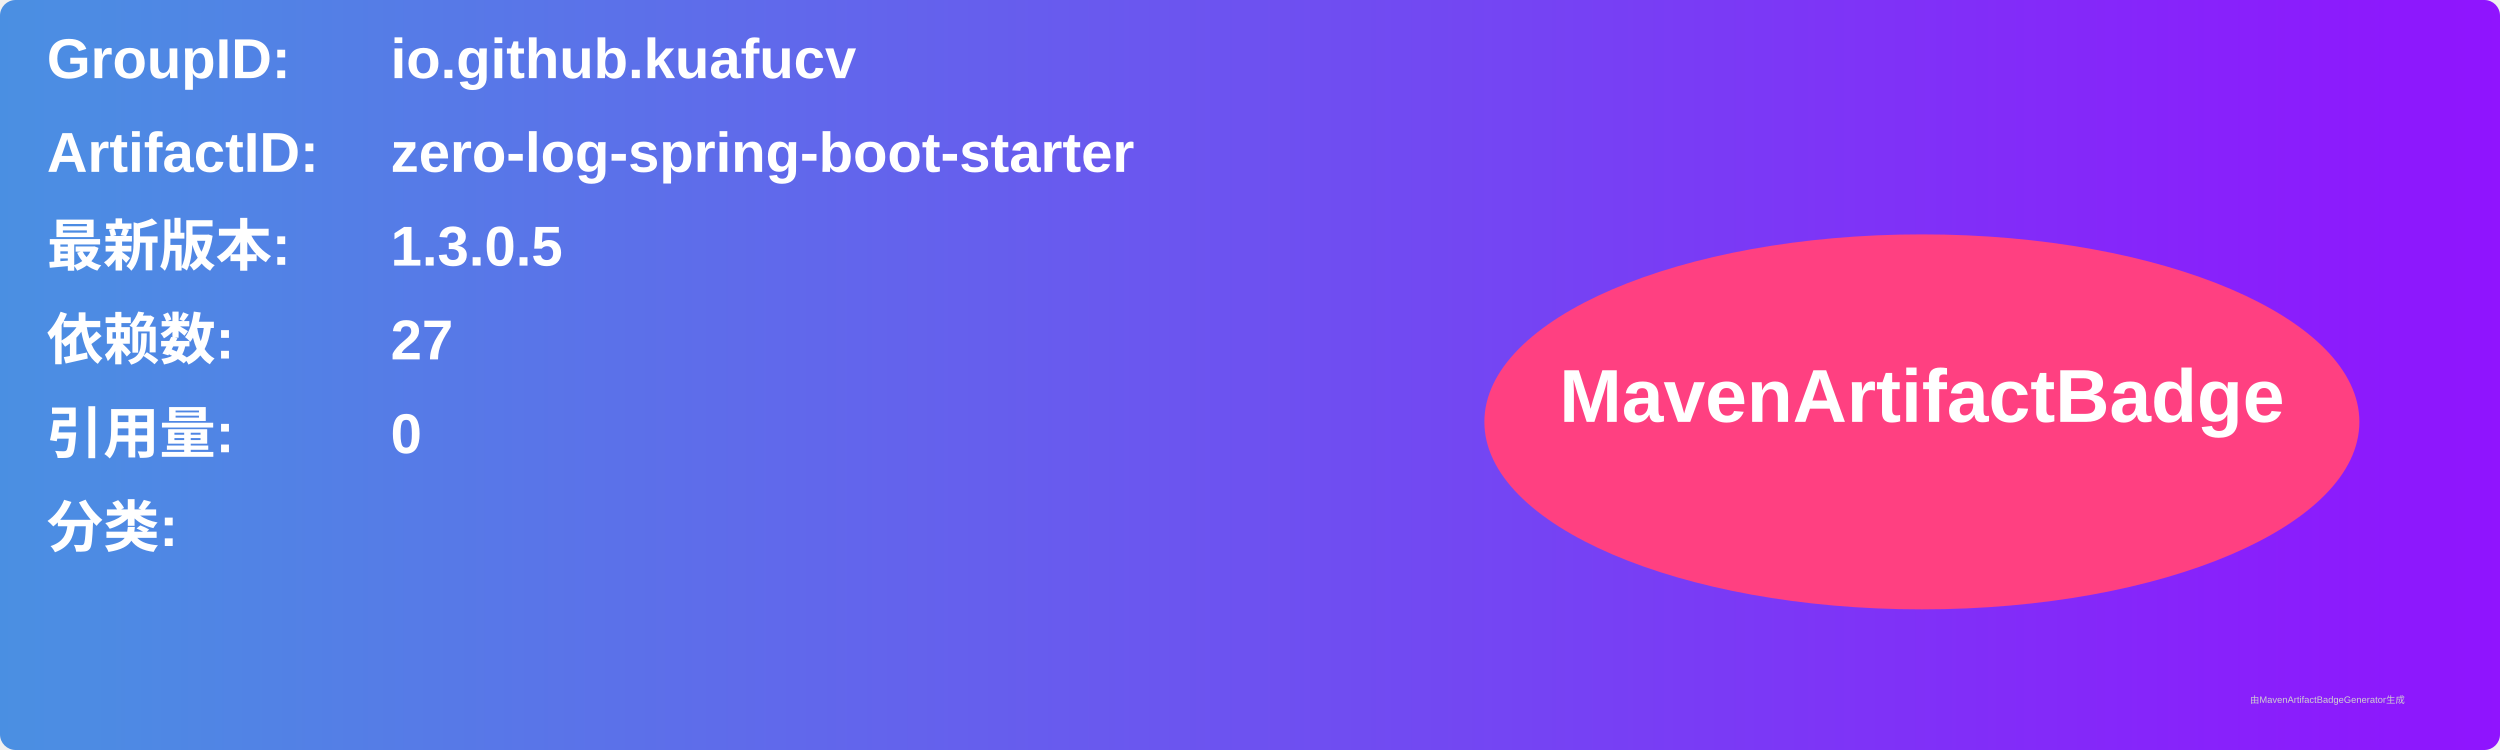
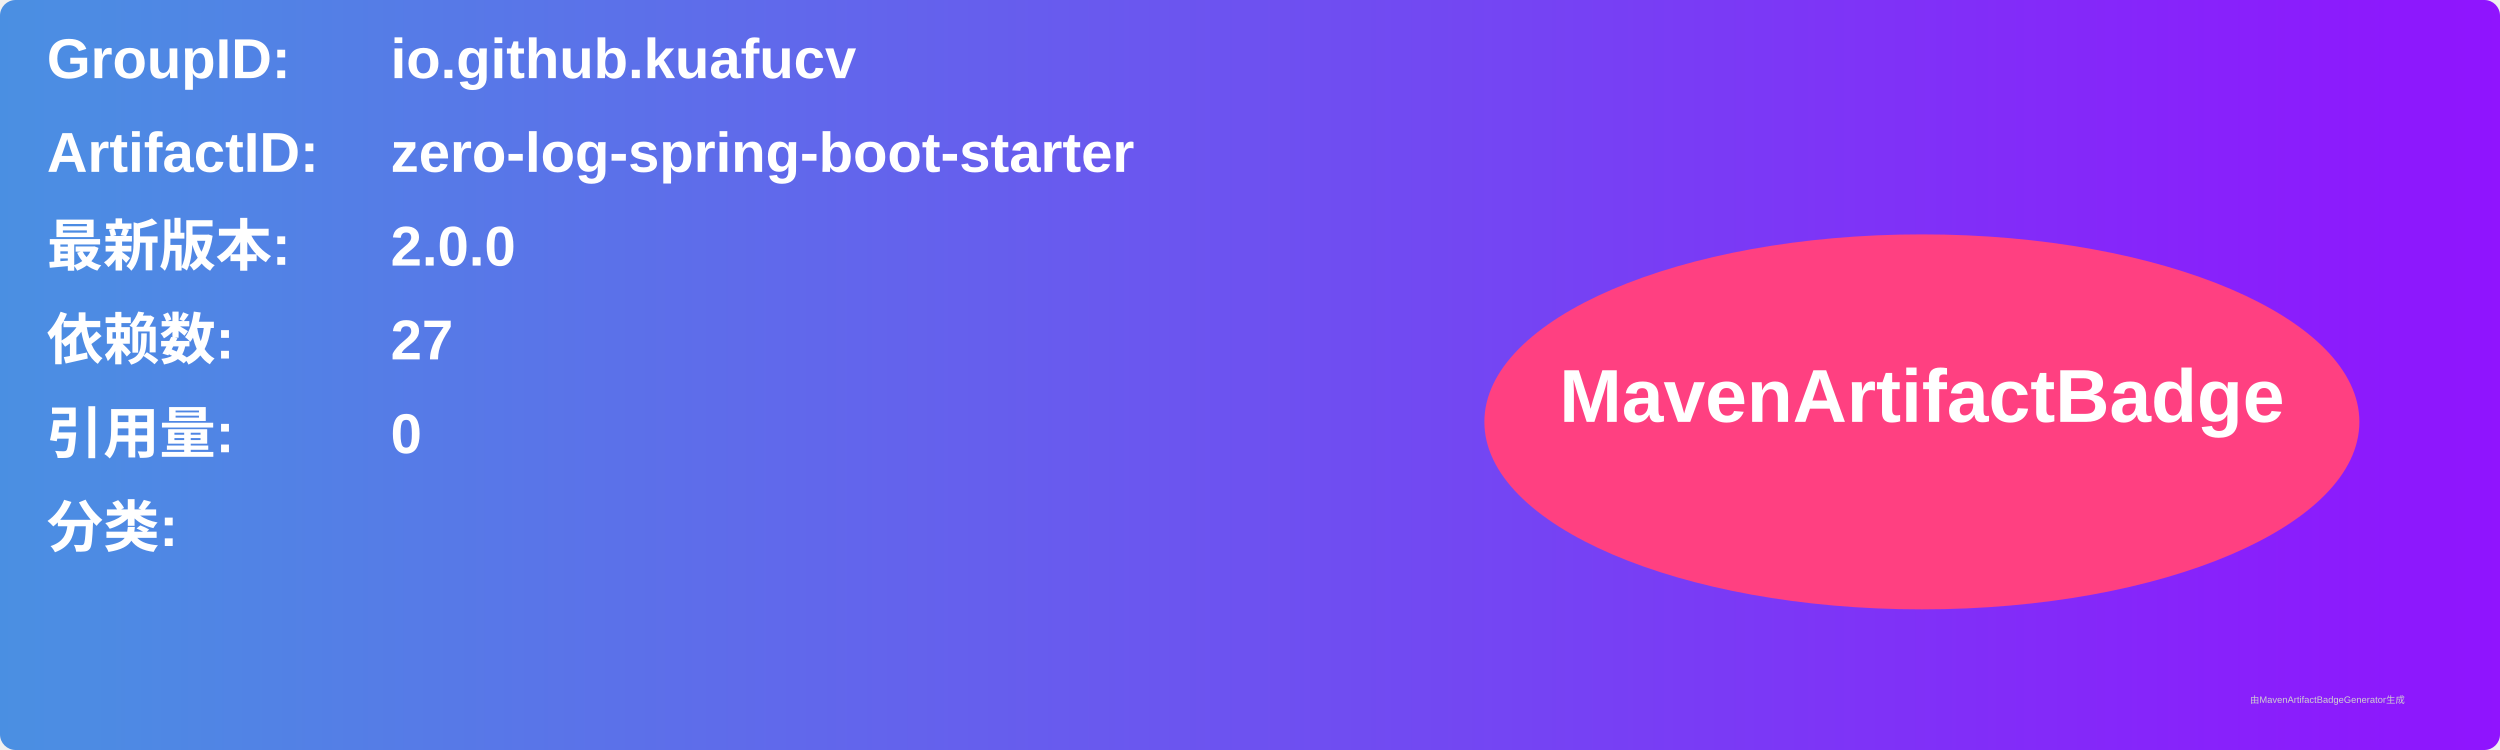
<svg xmlns="http://www.w3.org/2000/svg" width="800" height="240" viewBox="0 0 800 240">
  <linearGradient id="grad" x1="0%" y1="0%" x2="100%" y2="0%">
    <stop offset="0%" stop-color="#4a90e2" />
    <stop offset="100%" stop-color="#9013fe" />
  </linearGradient>
  <rect width="100%" height="100%" rx="5" ry="5" fill="url(#grad)" />
  <g transform="translate(15, 15)">
    <text x="0" y="10" font-family="Arial" font-size="18" fill="white" font-weight="bold" width="260">GroupID:</text>
    <text x="110" y="10" font-family="Arial" font-size="18" fill="white" font-weight="bold" width="460">io.github.kuafucv</text>
    <text x="0" y="40" font-family="Arial" font-size="18" fill="white" font-weight="bold" width="260">ArtifactID:</text>
    <text x="110" y="40" font-family="Arial" font-size="18" fill="white" font-weight="bold" width="460">zero-log-spring-boot-starter</text>
    <text x="0" y="70" font-family="Arial" font-size="18" fill="white" font-weight="bold">最新版本:</text>
    <text x="110" y="70" font-family="Arial" font-size="18" fill="white" font-weight="bold">
-       <tspan font-weight="bold">1.3.0.5</tspan>
+       <tspan font-weight="bold">2.0.0</tspan>
    </text>
    <text x="0" y="100" font-family="Arial" font-size="18" fill="white" font-weight="bold">依赖数: </text>
    <text x="110" y="100" font-family="Arial" font-size="18" fill="white">
      <tspan font-weight="bold">27</tspan>
    </text>
    <text x="0" y="130" font-family="Arial" font-size="18" fill="white" font-weight="bold">引用量: </text>
    <text x="110" y="130" font-family="Arial" font-size="18" fill="white">
      <tspan font-weight="bold">0</tspan>
    </text>
    <text x="0" y="160" font-family="Arial" font-size="18" fill="white" font-weight="bold">分类:</text>
    <text x="10" y="190" font-family="Arial" font-size="10" fill="white">
      <tspan font-weight="bold" />
    </text>
    <ellipse cx="600" cy="120" rx="140" ry="60" fill="#ff4081" />
    <text x="600" y="120" text-anchor="middle" font-family="Arial" font-size="24" fill="white" font-weight="bold">MavenArtifactBadge</text>
  </g>
  <text x="720" y="225" font-family="Arial" font-size="3" fill="#d0d0d0">由MavenArtifactBadgeGenerator生成</text>
</svg>
